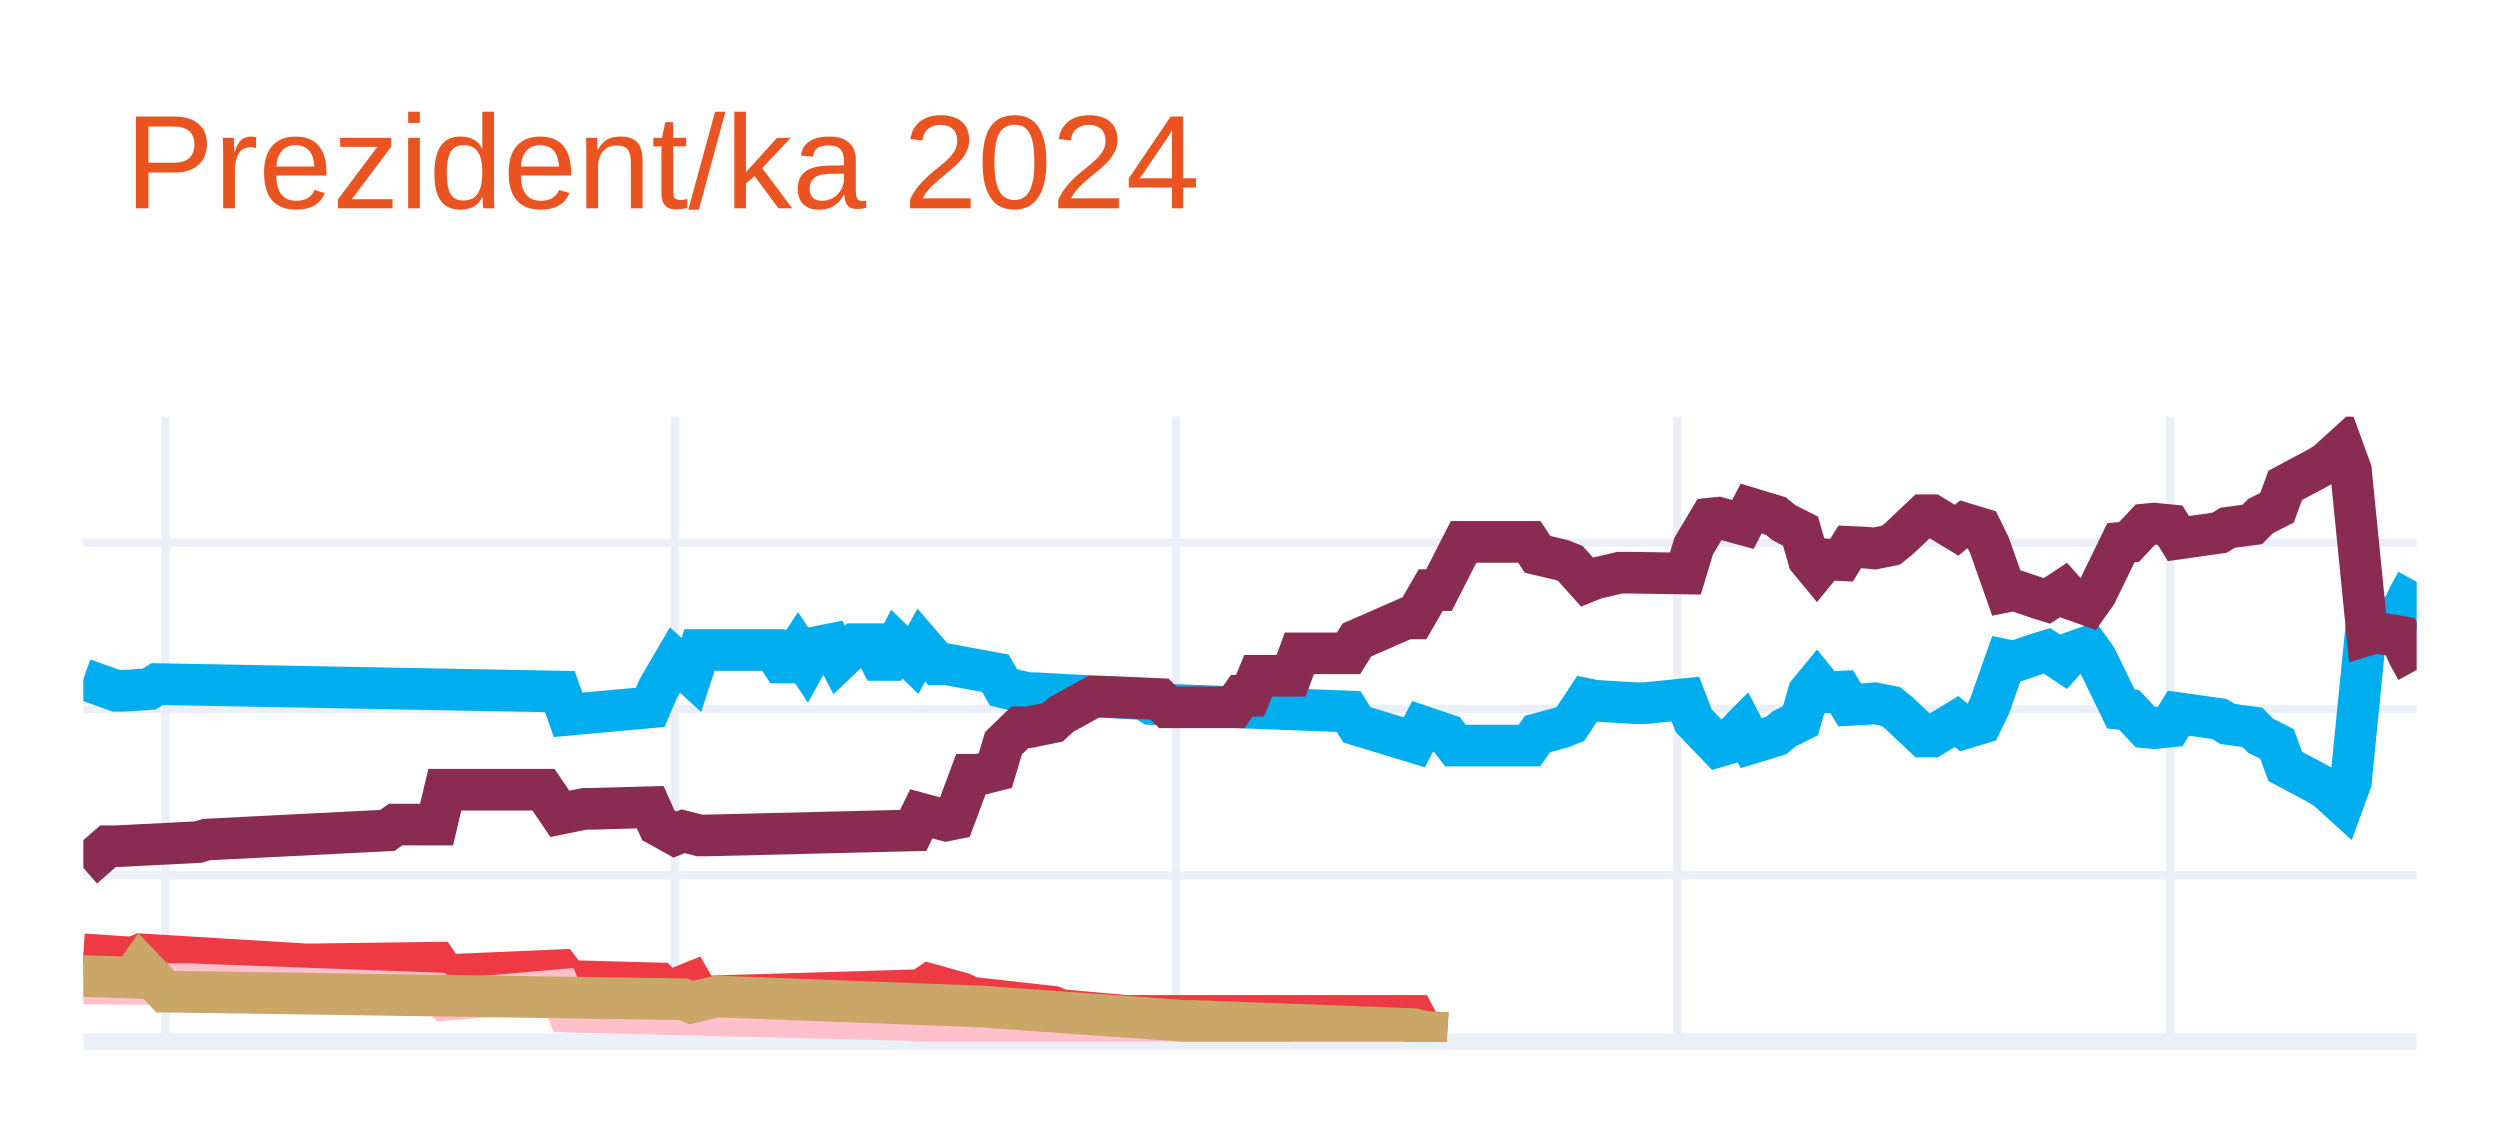
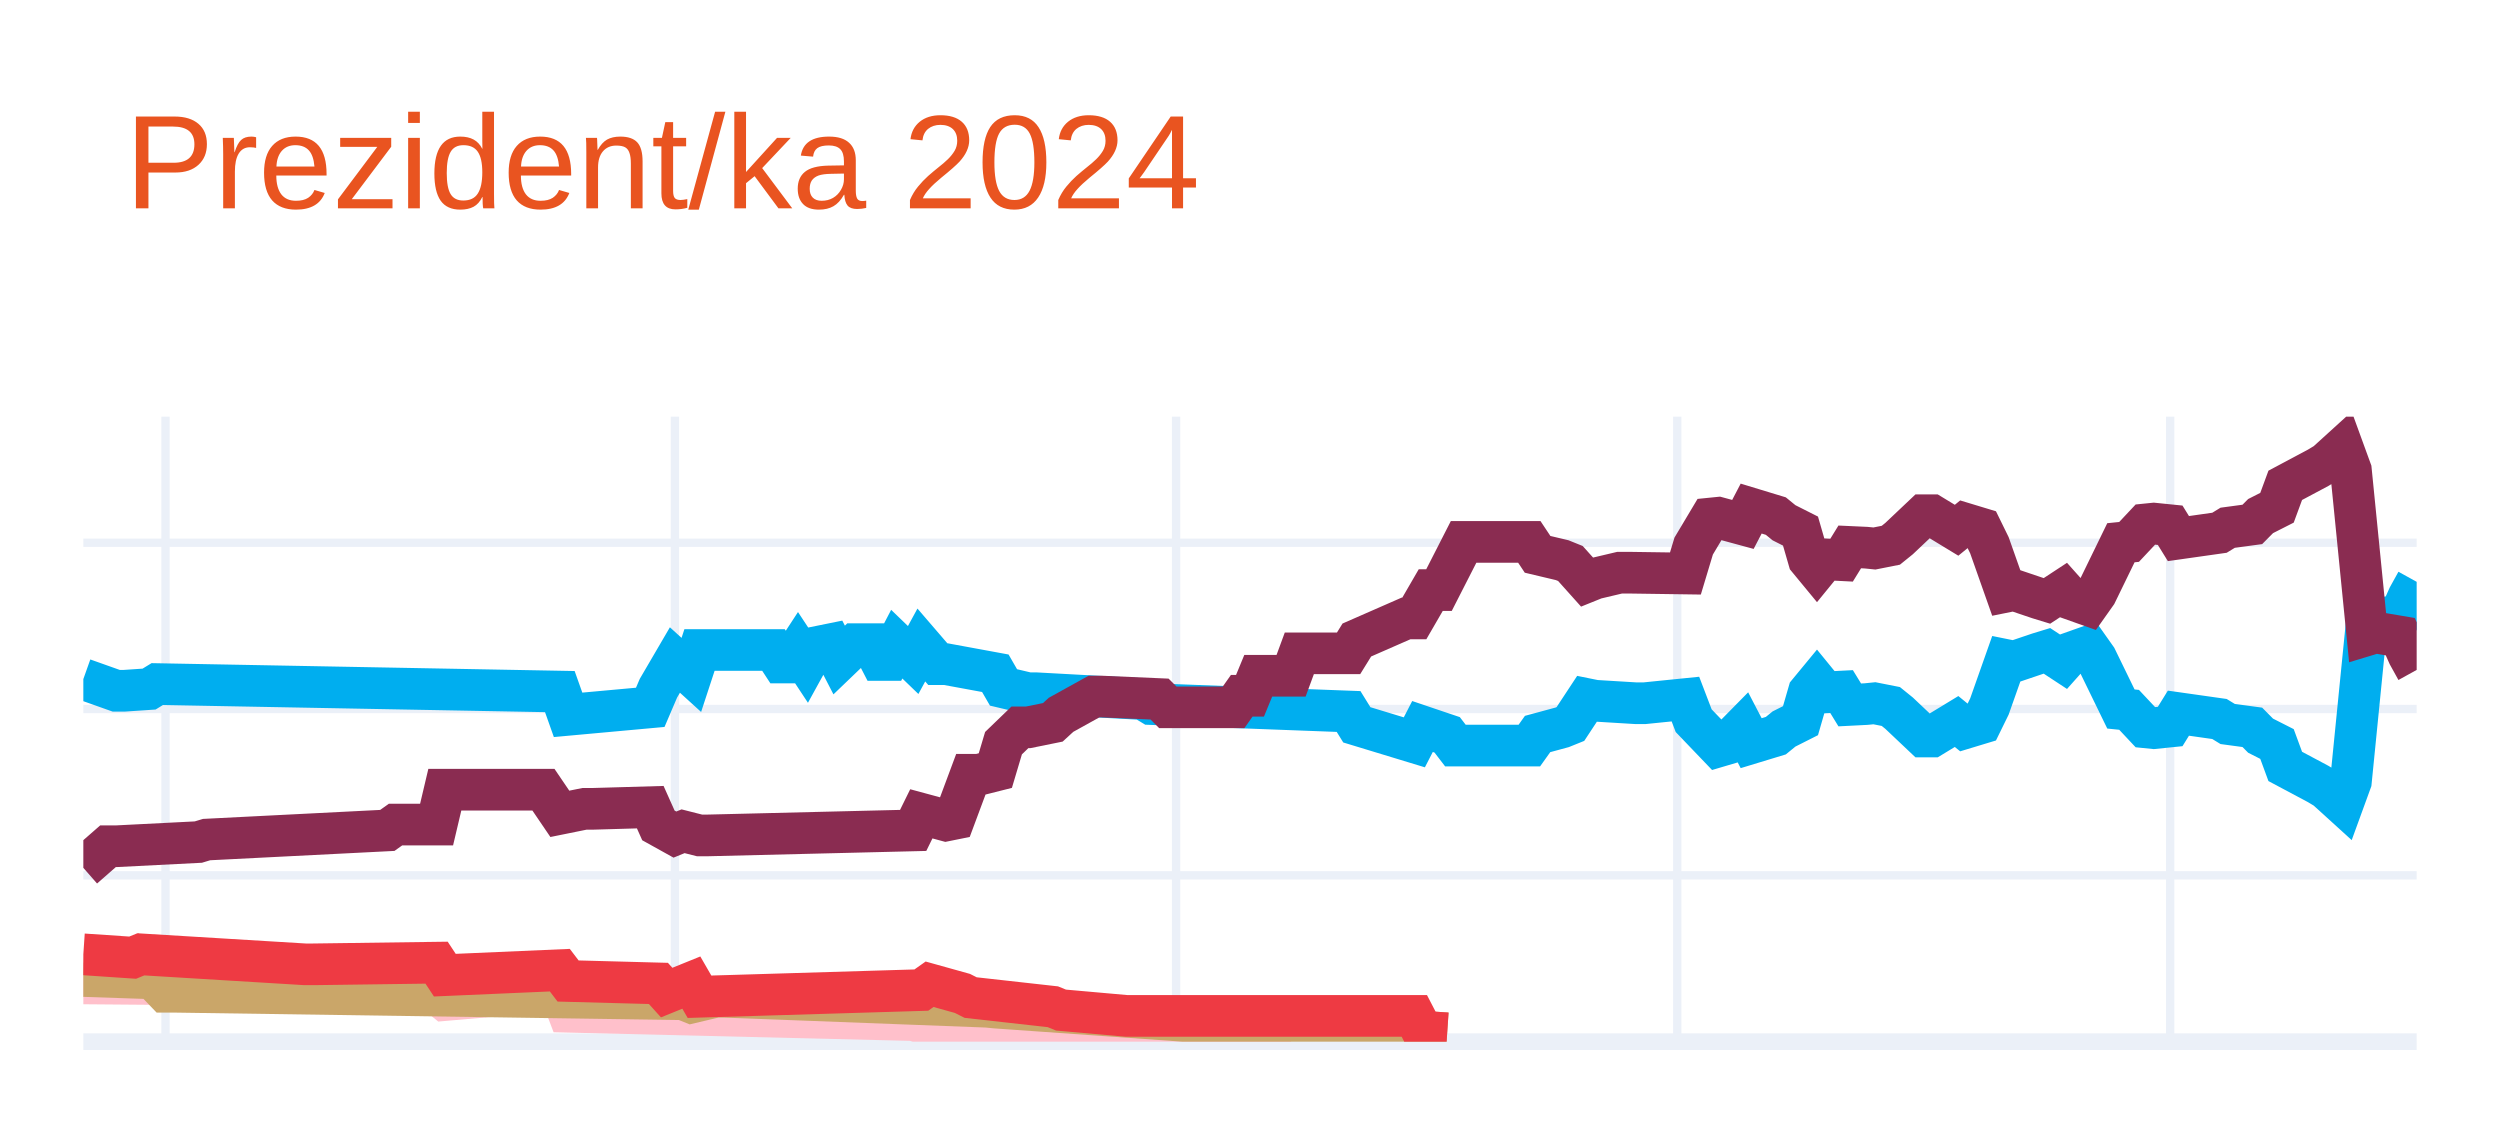
<svg xmlns="http://www.w3.org/2000/svg" class="main-svg" width="300" height="135" style="" viewBox="0 0 300 135">
  <rect x="0" y="0" width="300" height="135" style="fill: rgb(255, 255, 255); fill-opacity: 1;" />
-   <defs id="defs-bb8c7b">
+   <defs id="defs-e82f42">
    <g class="clips">
-       <clipPath id="clipbb8c7bxyplot" class="plotclip">
+       <clipPath id="clipe82f42xyplot" class="plotclip">
        <rect width="280" height="75" />
      </clipPath>
-       <clipPath class="axesclip" id="clipbb8c7bx">
+       <clipPath class="axesclip" id="clipe82f42x">
        <rect x="10" y="0" width="280" height="135" />
      </clipPath>
-       <clipPath class="axesclip" id="clipbb8c7by">
+       <clipPath class="axesclip" id="clipe82f42y">
        <rect x="0" y="50" width="300" height="75" />
      </clipPath>
-       <clipPath class="axesclip" id="clipbb8c7bxy">
+       <clipPath class="axesclip" id="clipe82f42xy">
        <rect x="10" y="50" width="280" height="75" />
      </clipPath>
    </g>
    <g class="gradients" />
    <g class="patterns" />
  </defs>
  <g class="bglayer" />
  <g class="layer-below">
    <g class="imagelayer" />
    <g class="shapelayer" />
  </g>
  <g class="cartesianlayer">
    <g class="subplot xy">
      <g class="layer-subplot">
        <g class="shapelayer" />
        <g class="imagelayer" />
      </g>
      <g class="minor-gridlayer">
        <g class="x" />
        <g class="y" />
      </g>
      <g class="gridlayer">
        <g class="x">
          <path class="xgrid crisp" transform="translate(19.86,0)" d="M0,50v75" style="stroke: rgb(235, 240, 248); stroke-opacity: 1; stroke-width: 1px;" />
          <path class="xgrid crisp" transform="translate(80.99,0)" d="M0,50v75" style="stroke: rgb(235, 240, 248); stroke-opacity: 1; stroke-width: 1px;" />
          <path class="xgrid crisp" transform="translate(141.13,0)" d="M0,50v75" style="stroke: rgb(235, 240, 248); stroke-opacity: 1; stroke-width: 1px;" />
          <path class="xgrid crisp" transform="translate(201.27,0)" d="M0,50v75" style="stroke: rgb(235, 240, 248); stroke-opacity: 1; stroke-width: 1px;" />
          <path class="xgrid crisp" transform="translate(260.42,0)" d="M0,50v75" style="stroke: rgb(235, 240, 248); stroke-opacity: 1; stroke-width: 1px;" />
        </g>
        <g class="y">
          <path class="ygrid crisp" transform="translate(0,105.04)" d="M10,0h280" style="stroke: rgb(235, 240, 248); stroke-opacity: 1; stroke-width: 1px;" />
          <path class="ygrid crisp" transform="translate(0,85.08)" d="M10,0h280" style="stroke: rgb(235, 240, 248); stroke-opacity: 1; stroke-width: 1px;" />
          <path class="ygrid crisp" transform="translate(0,65.13)" d="M10,0h280" style="stroke: rgb(235, 240, 248); stroke-opacity: 1; stroke-width: 1px;" />
        </g>
      </g>
      <g class="zerolinelayer">
        <path class="yzl zl crisp" transform="translate(0,125)" d="M10,0h280" style="stroke: rgb(235, 240, 248); stroke-opacity: 1; stroke-width: 2px;" />
      </g>
      <path class="xlines-below" />
      <path class="ylines-below" />
      <g class="overlines-below" />
      <g class="xaxislayer-below" />
      <g class="yaxislayer-below" />
      <g class="overaxes-below" />
-       <g class="plot" transform="translate(10,50)" clip-path="url(#clipbb8c7bxyplot)">
+       <g class="plot" transform="translate(10,50)" clip-path="url(#clipe82f42xyplot)">
        <g class="scatterlayer mlayer">
-           <g class="trace scatter trace846012" style="stroke-miterlimit: 2; opacity: 1;">
+           <g class="trace scatter trace627187" style="stroke-miterlimit: 2; opacity: 1;">
            <g class="fills" />
            <g class="errorbars" />
            <g class="lines">
              <path class="js-line" d="M0,31.49L3.94,32.89L4.93,32.89L7.89,32.69L8.87,32.09L57.18,32.99L58.17,35.78L68.03,34.88L69.01,32.59L70.99,29.2L71.97,30.09L72.96,30.99L73.94,28L82.82,28L83.8,29.5L84.79,29.5L85.77,28L86.76,29.5L87.75,27.7L89.72,27.3L90.7,29.2L92.68,27.3L93.66,27.3L94.65,27.3L95.63,29.2L96.62,29.2L97.61,27.3L99.58,29.2L100.56,27.4L102.54,29.7L103.52,29.7L109.44,30.79L110.42,32.49L113.38,33.19L114.37,33.19L127.18,33.89L128.17,34.49L151.83,35.38L152.82,36.98L159.72,39.08L160.7,37.18L163.66,38.18L164.65,39.47L173.52,39.47L174.51,38.08L177.46,37.28L178.45,36.88L180.42,33.89L181.41,34.09L186.34,34.39L187.32,34.39L192.25,33.89L193.24,36.48L196.2,39.57L197.18,39.28L199.15,37.28L200.14,39.18L203.1,38.28L204.08,37.48L206.06,36.48L207.04,33.09L208.03,31.89L209.01,33.09L210.99,32.99L211.97,34.59L213.94,34.49L214.93,34.39L216.9,34.78L217.89,35.58L220.85,38.38L221.83,38.38L224.79,36.58L225.77,37.38L227.75,36.78L228.73,34.78L230.7,29.2L231.69,29.4L234.65,28.4L235.63,28.1L237.61,29.4L238.59,28.3L240.56,27.6L241.55,29L244.51,35.08L245.49,35.18L247.46,37.28L248.45,37.38L250.42,37.18L251.41,35.58L256.34,36.28L257.32,36.88L260.28,37.28L261.27,38.28L263.24,39.28L264.23,41.97L268.17,44.07L269.15,44.66L271.13,46.46L272.11,43.77L274.08,24.01L275.07,24.31L278.03,23.81L279.01,21.61L280,19.82" style="vector-effect: none; fill: none; stroke: rgb(0, 174, 239); stroke-opacity: 1; stroke-width: 5px; opacity: 1;" />
            </g>
            <g class="points" />
            <g class="text" />
          </g>
-           <g class="trace scatter trace484208" style="stroke-miterlimit: 2; opacity: 1;">
+           <g class="trace scatter tracea4c4f3" style="stroke-miterlimit: 2; opacity: 1;">
            <g class="fills" />
            <g class="errorbars" />
            <g class="lines">
              <path class="js-line" d="M0,54.14L2.96,51.55L3.94,51.55L13.8,51.05L14.79,50.75L36.48,49.65L37.46,48.95L42.39,48.95L43.38,44.76L55.21,44.76L57.18,47.66L60.14,47.06L61.13,47.06L68.03,46.86L69.01,49.05L70.99,50.15L71.97,49.75L73.94,50.25L74.93,50.25L99.58,49.65L100.56,47.66L103.52,48.46L104.51,48.26L106.48,42.97L107.46,42.97L109.44,42.47L110.42,39.18L112.39,37.28L113.38,37.28L116.34,36.68L117.32,35.78L121.27,33.59L122.25,33.59L129.15,33.89L130.14,34.88L138.03,34.88L139.01,33.49L140,33.49L140.99,31.09L144.93,31.09L145.92,28.4L151.83,28.4L152.82,26.8L158.73,24.21L159.72,24.21L161.69,20.81L162.68,20.81L165.63,15.03L166.62,15.03L173.52,15.03L174.51,16.52L177.46,17.22L178.45,17.62L180.42,19.82L181.41,19.42L184.37,18.72L185.35,18.72L192.25,18.82L193.24,15.53L195.21,12.23L196.2,12.13L199.15,12.93L200.14,11.03L203.1,11.93L204.08,12.73L206.06,13.73L207.04,17.12L208.03,18.32L209.01,17.12L210.99,17.22L211.97,15.63L213.94,15.72L214.93,15.82L216.9,15.43L217.89,14.63L220.85,11.83L221.83,11.83L224.79,13.63L225.77,12.83L227.75,13.43L228.73,15.43L230.7,21.01L231.69,20.81L234.65,21.81L235.63,22.11L237.61,20.81L238.59,21.91L240.56,22.61L241.55,21.21L244.51,15.13L245.49,15.03L247.46,12.93L248.45,12.83L250.42,13.03L251.41,14.63L256.34,13.93L257.32,13.33L260.28,12.93L261.27,11.93L263.24,10.93L264.23,8.24L268.17,6.14L269.15,5.55L271.13,3.75L272.11,6.44L274.08,26.2L275.07,25.9L278.03,26.4L279.01,28.6L280,30.39" style="vector-effect: none; fill: none; stroke: rgb(138, 44, 81); stroke-opacity: 1; stroke-width: 5px; opacity: 1;" />
            </g>
            <g class="points" />
            <g class="text" />
          </g>
-           <g class="trace scatter trace44f98d" style="stroke-miterlimit: 2; opacity: 1;">
-             <g class="fills" />
-             <g class="errorbars" />
-             <g class="lines">
-               <path class="js-line" d="M0,64.52L5.92,64.92L6.9,64.52L26.62,65.72L27.61,65.72L42.39,65.52L43.38,67.02L57.18,66.42L58.17,67.72L69.01,68.01L70,69.11L72.96,67.91L73.94,69.61L100.56,68.81L101.55,68.11L105.49,69.21L106.48,69.71L116.34,70.81L117.32,71.21L125.21,71.91L126.2,71.91L159.72,71.91L160.7,73.8L163.66,74" style="vector-effect: none; fill: none; stroke: rgb(238, 58, 67); stroke-opacity: 1; stroke-width: 5px; opacity: 1;" />
-             </g>
-             <g class="points" />
-             <g class="text" />
-           </g>
-           <g class="trace scatter trace3546f8" style="stroke-miterlimit: 2; opacity: 1;">
+           <g class="trace scatter trace43efa4" style="stroke-miterlimit: 2; opacity: 1;">
            <g class="fills" />
            <g class="errorbars" />
            <g class="lines">
              <path class="js-line" d="M0,68.01L11.83,68.11L12.82,68.11L42.39,69.21L43.38,70.01L57.18,68.81L58.17,71.41L99.58,72.41L100.56,72.7L107.46,72.61L108.45,72.61L130.14,73.7L132.11,73.7L144.93,73.7" style="vector-effect: none; fill: none; stroke: rgb(255, 192, 203); stroke-opacity: 1; stroke-width: 5px; opacity: 1;" />
            </g>
            <g class="points" />
            <g class="text" />
          </g>
-           <g class="trace scatter trace15782d" style="stroke-miterlimit: 2; opacity: 1;">
+           <g class="trace scatter tracec22cce" style="stroke-miterlimit: 2; opacity: 1;">
            <g class="fills" />
            <g class="errorbars" />
            <g class="lines">
              <path class="js-line" d="M0,67.12L5.92,67.32L6.9,65.92L9.86,69.01L10.85,69.01L71.97,69.91L72.96,70.31L75.92,69.61L76.9,69.61L108.45,70.81L109.44,70.91L132.11,72.51L133.1,72.51L159.72,73.5L160.7,73.8L163.66,74" style="vector-effect: none; fill: none; stroke: rgb(202, 166, 105); stroke-opacity: 1; stroke-width: 5px; opacity: 1;" />
+             </g>
+             <g class="points" />
+             <g class="text" />
+           </g>
+           <g class="trace scatter traceda9926" style="stroke-miterlimit: 2; opacity: 1;">
+             <g class="fills" />
+             <g class="errorbars" />
+             <g class="lines">
+               <path class="js-line" d="M0,64.52L5.92,64.92L6.9,64.52L26.62,65.72L27.61,65.72L42.39,65.52L43.38,67.02L57.18,66.42L58.17,67.72L69.01,68.01L70,69.11L72.96,67.91L73.94,69.61L100.56,68.81L101.55,68.11L105.49,69.21L106.48,69.71L116.34,70.81L117.32,71.21L125.21,71.91L126.2,71.91L159.72,71.91L160.7,73.8L163.66,74" style="vector-effect: none; fill: none; stroke: rgb(238, 58, 67); stroke-opacity: 1; stroke-width: 5px; opacity: 1;" />
            </g>
            <g class="points" />
            <g class="text" />
          </g>
        </g>
      </g>
      <g class="overplot" />
      <path class="xlines-above crisp" d="M0,0" style="fill: none;" />
      <path class="ylines-above crisp" d="M0,0" style="fill: none;" />
      <g class="overlines-above" />
      <g class="xaxislayer-above" />
      <g class="yaxislayer-above" />
      <g class="overaxes-above" />
    </g>
  </g>
  <g class="polarlayer" />
  <g class="smithlayer" />
  <g class="ternarylayer" />
  <g class="geolayer" />
  <g class="funnelarealayer" />
  <g class="pielayer" />
  <g class="iciclelayer" />
  <g class="treemaplayer" />
  <g class="sunburstlayer" />
  <g class="glimages" />
-   <defs id="topdefs-bb8c7b">
+   <defs id="topdefs-e82f42">
    <g class="clips" />
  </defs>
  <g class="layer-above">
    <g class="imagelayer" />
    <g class="shapelayer" />
  </g>
  <g class="infolayer">
    <g class="g-gtitle">
      <text class="gtitle" x="15" y="25" text-anchor="start" dy="0em" style="font-family: Ubuntu, verdana, arial, sans-serif; font-size: 16px; fill: rgb(233, 84, 32); opacity: 1; font-weight: normal; white-space: pre;">Prezident/ka 2024</text>
    </g>
    <g class="g-xtitle" />
    <g class="g-ytitle" />
  </g>
</svg>
